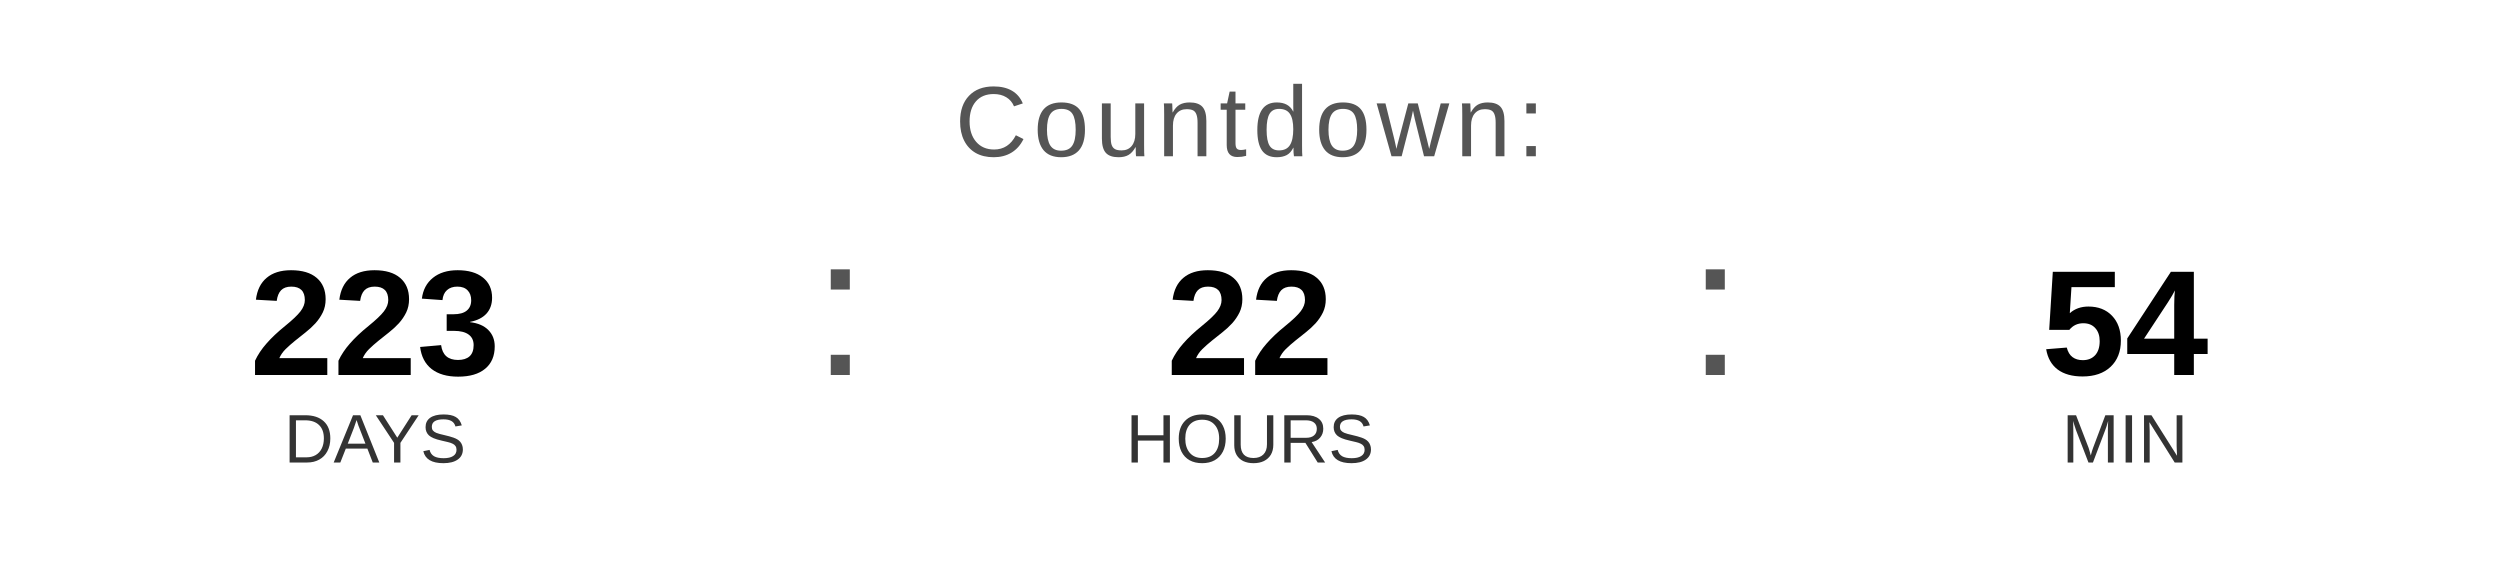
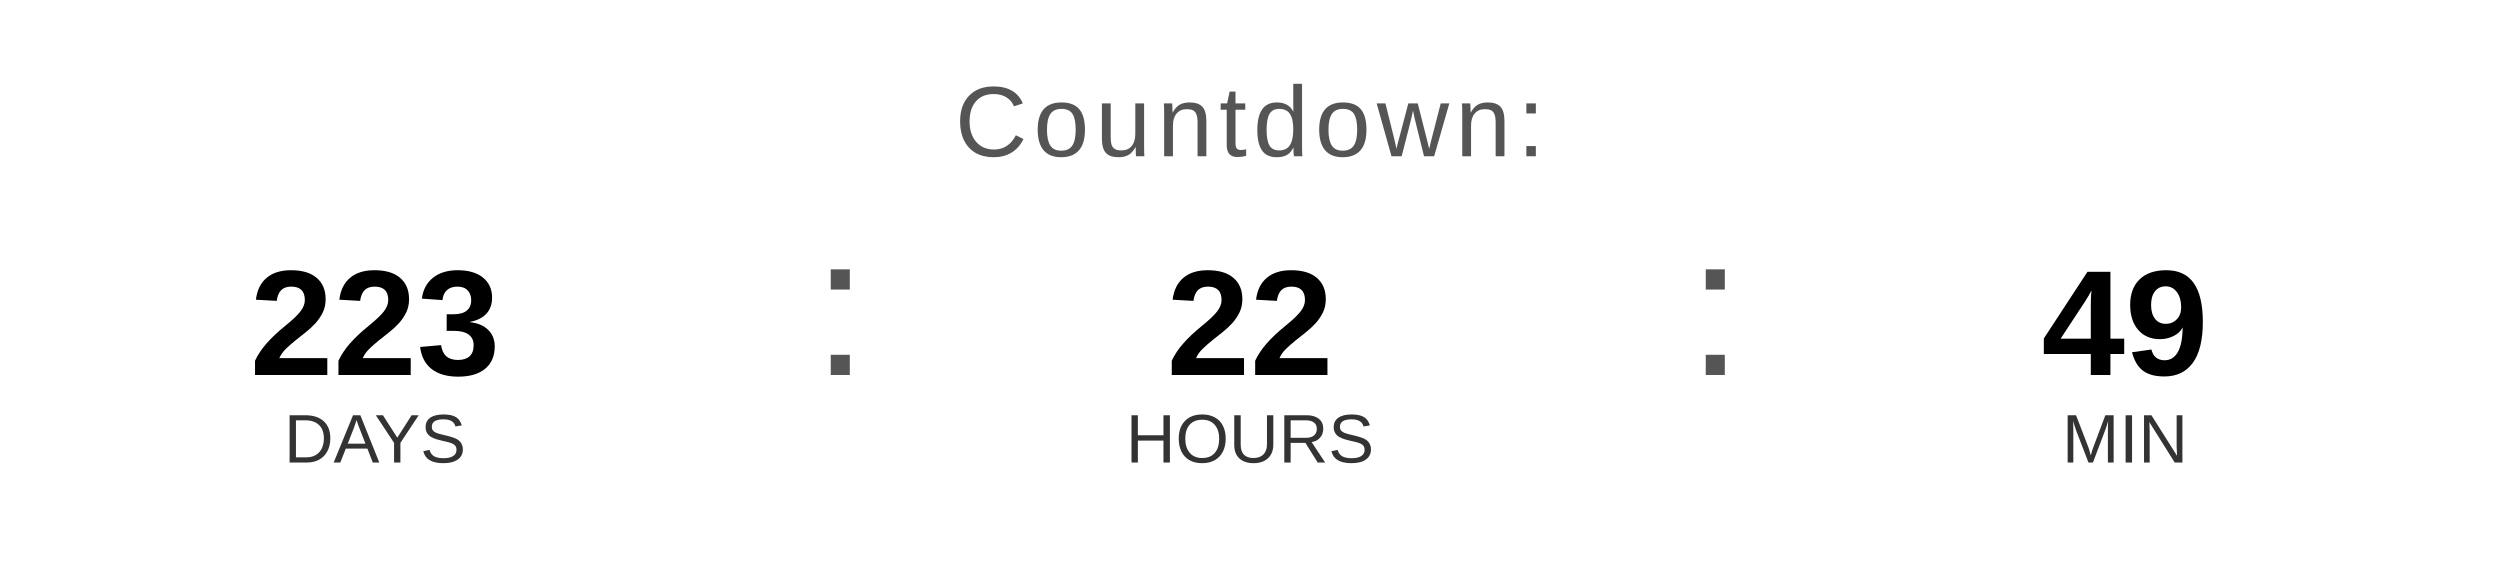
<svg xmlns="http://www.w3.org/2000/svg" width="400" height="90" viewBox="0 0 400 90">
  <text x="200" y="25" font-family="Arial, Helvetica, sans-serif" font-size="16" fill="#555555" text-anchor="middle" letter-spacing="1">
    Countdown:
  </text>
  <text x="60" y="60" font-family="Arial, Helvetica, sans-serif" font-size="24" font-weight="bold" fill="#000000" text-anchor="middle">223</text>
  <text x="60" y="74" font-family="Arial, Helvetica, sans-serif" font-size="11" fill="#333333" text-anchor="middle">DAYS</text>
  <text x="130" y="60" font-family="Arial, sans-serif" font-size="32" fill="#555555">:</text>
  <text x="200" y="60" font-family="Arial, Helvetica, sans-serif" font-size="24" font-weight="bold" fill="#000000" text-anchor="middle">22</text>
  <text x="200" y="74" font-family="Arial, Helvetica, sans-serif" font-size="11" fill="#333333" text-anchor="middle">HOURS</text>
  <text x="270" y="60" font-family="Arial, sans-serif" font-size="32" fill="#555555">:</text>
-   <text x="340" y="60" font-family="Arial, Helvetica, sans-serif" font-size="24" font-weight="bold" fill="#000000" text-anchor="middle">54</text>
+   <text x="340" y="60" font-family="Arial, Helvetica, sans-serif" font-size="24" font-weight="bold" fill="#000000" text-anchor="middle">49</text>
  <text x="340" y="74" font-family="Arial, Helvetica, sans-serif" font-size="11" fill="#333333" text-anchor="middle">MIN</text>
</svg>
